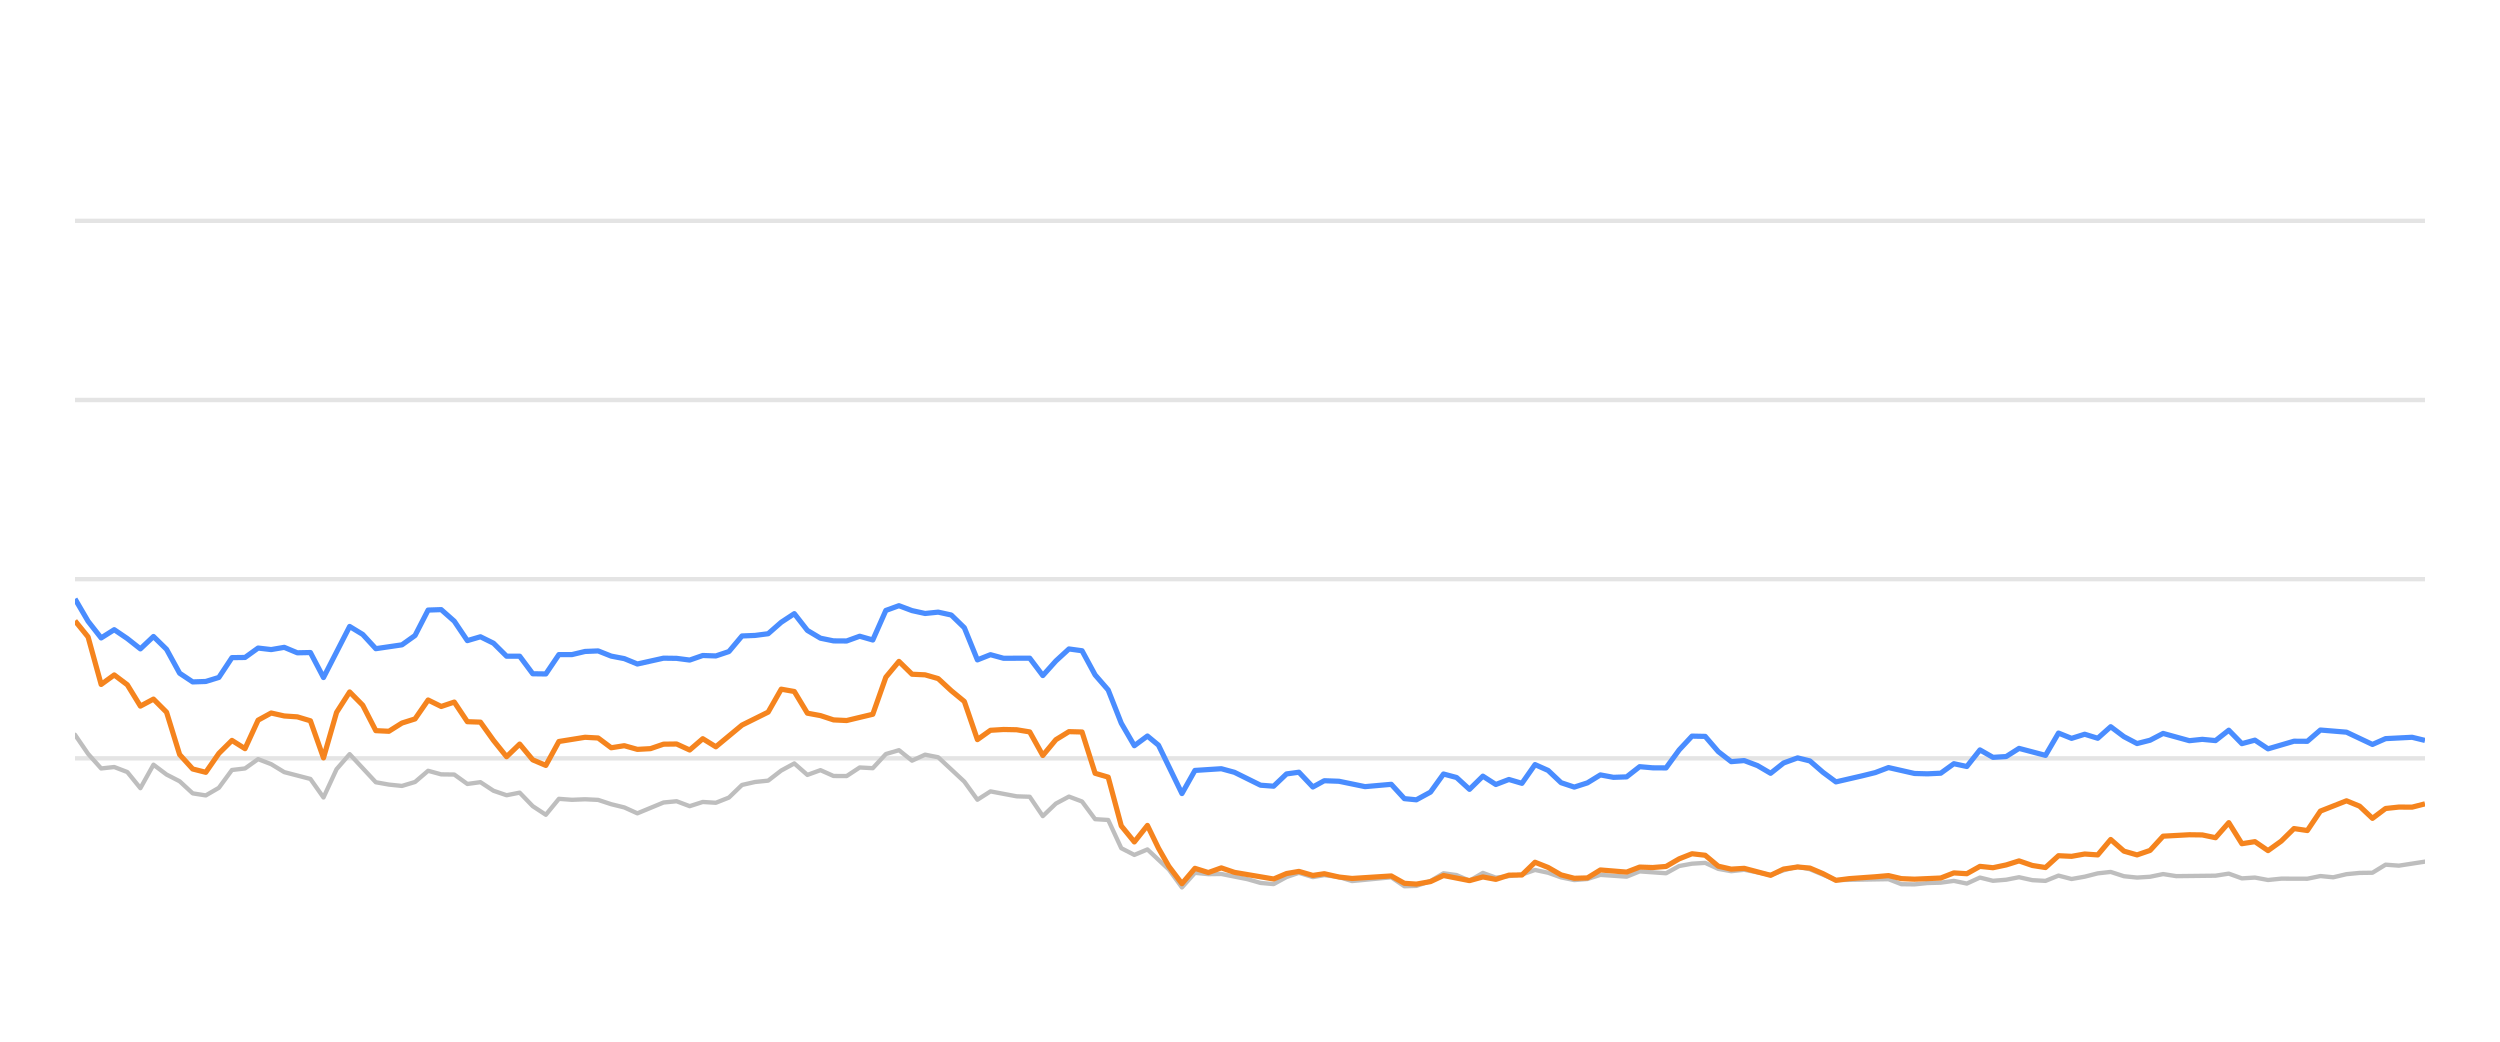
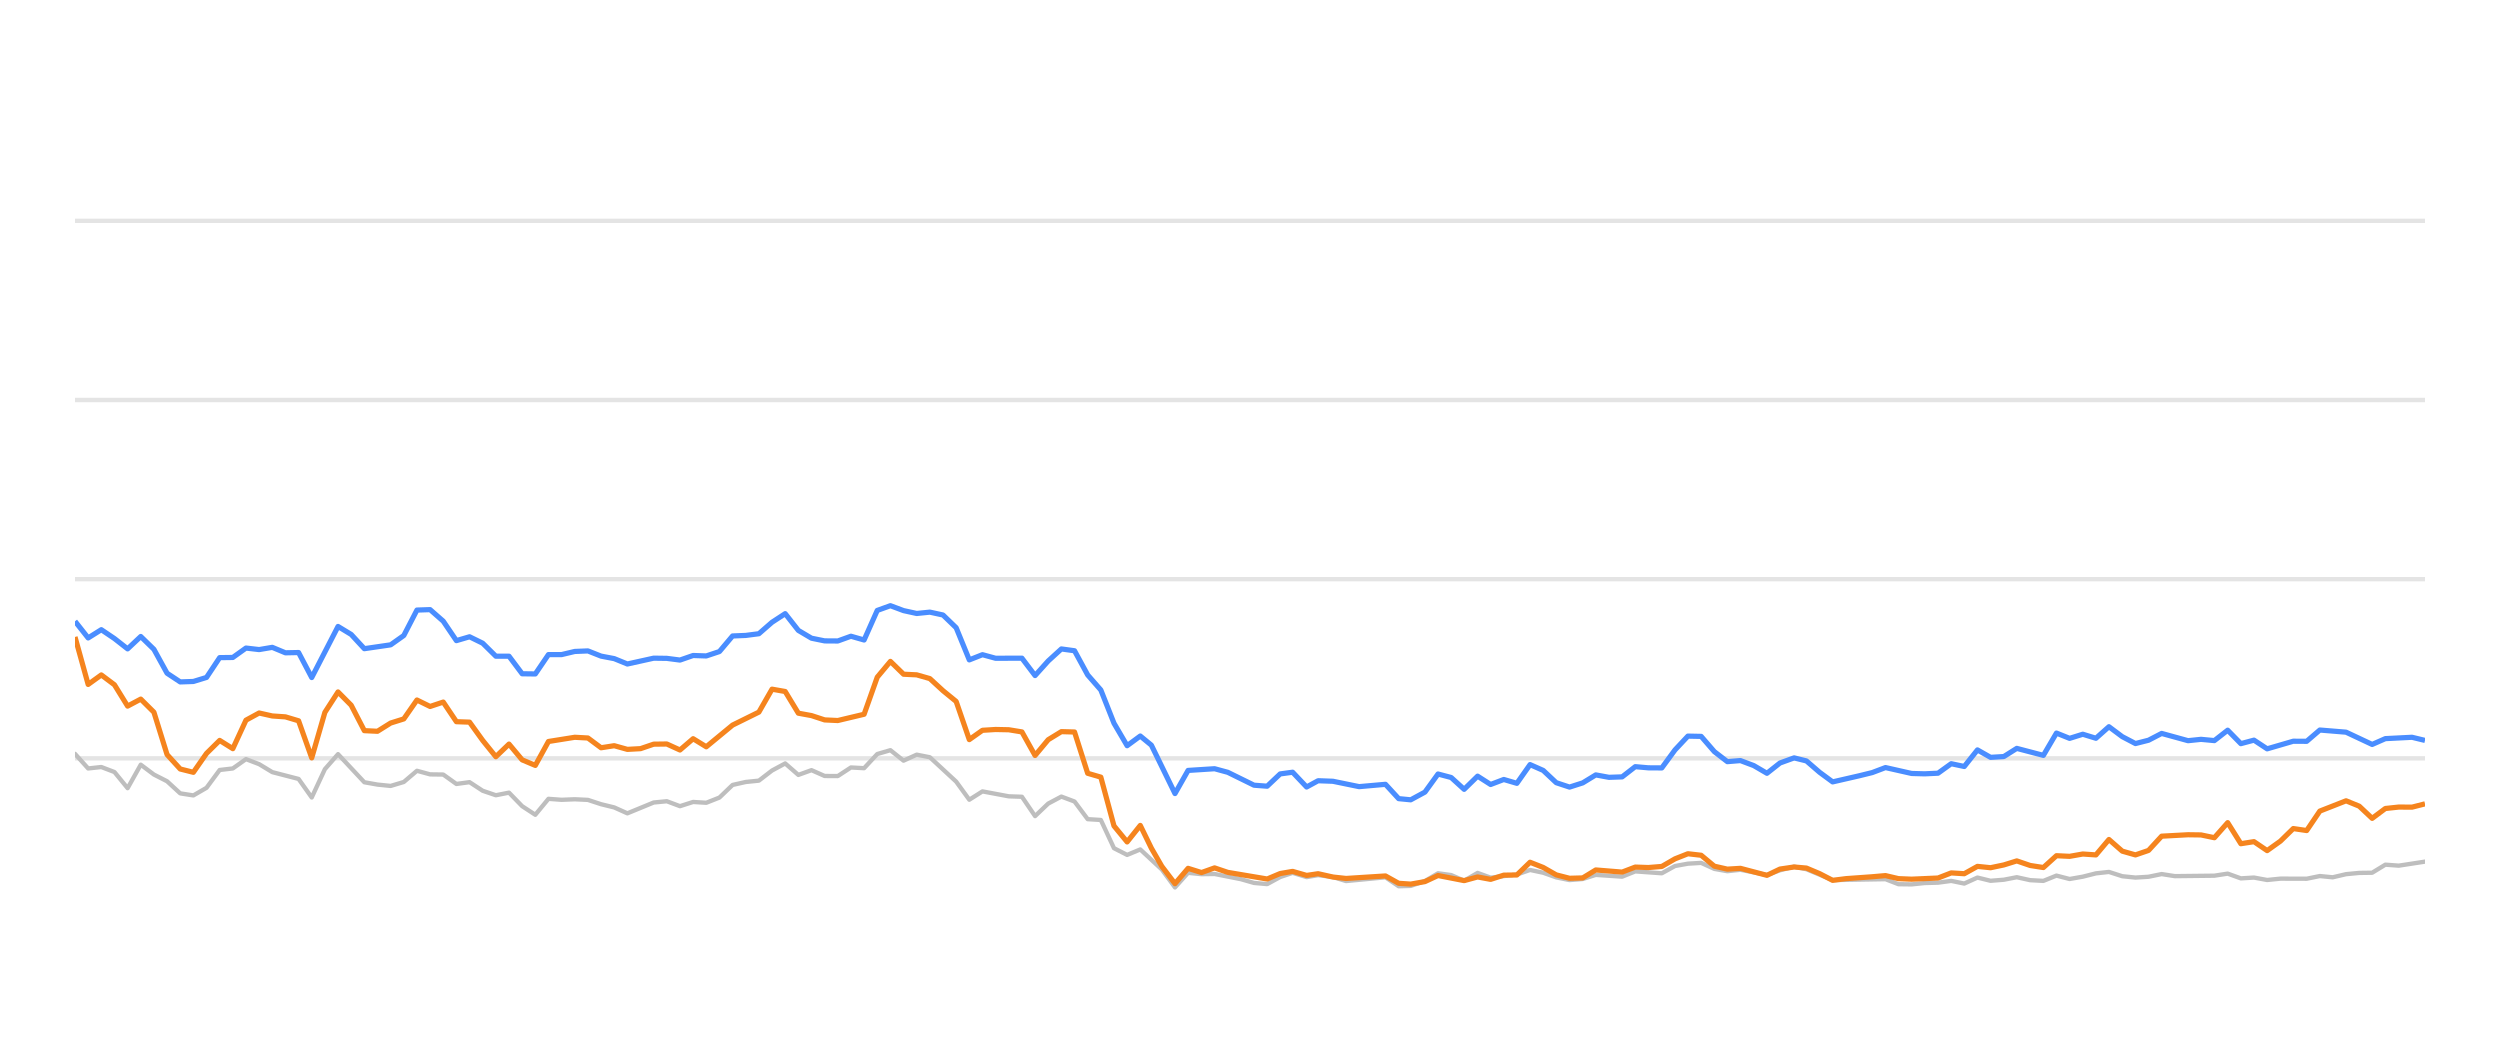
<svg xmlns="http://www.w3.org/2000/svg" width="288pt" height="120pt" viewBox="0 0 288 120" version="1.1">
  <defs>
    <style type="text/css">*{stroke-linejoin: round; stroke-linecap: butt}</style>
  </defs>
  <g id="figure_1">
    <g id="patch_1">
      <path d="M 0 120  L 288 120  L 288 0  L 0 0  L 0 120  z " style="fill: none; opacity: 0" />
    </g>
    <g id="axes_1">
      <g id="patch_2">
        <path d="M 8.64 108  L 279.36 108  L 279.36 4.8  L 8.64 4.8  L 8.64 108  z " style="fill: none" />
      </g>
      <g id="matplotlib.axis_1" />
      <g id="matplotlib.axis_2" />
      <g id="line2d_1">
-         <path d="M 8.64 87.36  L 279.36 87.36  " clip-path="url(#pec585fe203)" style="fill: none; stroke: #b2b2b2; stroke-opacity: 0.35; stroke-width: 0.5; stroke-linecap: square" />
+         <path d="M 8.64 87.36  L 279.36 87.36  " clip-path="url(#pdf050a5459)" style="fill: none; stroke: #b2b2b2; stroke-opacity: 0.35; stroke-width: 0.5; stroke-linecap: square" />
      </g>
      <g id="line2d_2">
-         <path d="M 8.64 66.72  L 279.36 66.72  " clip-path="url(#pec585fe203)" style="fill: none; stroke: #b2b2b2; stroke-opacity: 0.35; stroke-width: 0.5; stroke-linecap: square" />
+         <path d="M 8.64 66.72  L 279.36 66.72  " clip-path="url(#pdf050a5459)" style="fill: none; stroke: #b2b2b2; stroke-opacity: 0.35; stroke-width: 0.5; stroke-linecap: square" />
      </g>
      <g id="line2d_3">
-         <path d="M 8.64 46.08  L 279.36 46.08  " clip-path="url(#pec585fe203)" style="fill: none; stroke: #b2b2b2; stroke-opacity: 0.35; stroke-width: 0.5; stroke-linecap: square" />
+         <path d="M 8.64 46.08  L 279.36 46.08  " clip-path="url(#pdf050a5459)" style="fill: none; stroke: #b2b2b2; stroke-opacity: 0.35; stroke-width: 0.5; stroke-linecap: square" />
      </g>
      <g id="line2d_4">
-         <path d="M 8.64 25.44  L 279.36 25.44  " clip-path="url(#pec585fe203)" style="fill: none; stroke: #b2b2b2; stroke-opacity: 0.35; stroke-width: 0.5; stroke-linecap: square" />
+         <path d="M 8.64 25.44  L 279.36 25.44  " clip-path="url(#pdf050a5459)" style="fill: none; stroke: #b2b2b2; stroke-opacity: 0.35; stroke-width: 0.5; stroke-linecap: square" />
      </g>
      <g id="line2d_5">
-         <path d="M 8.64 84.646  L 10.147 86.844  L 11.653 88.526  L 13.16 88.361  L 14.667 88.939  L 16.173 90.797  L 17.68 88.093  L 19.186 89.228  L 20.693 90.002  L 22.2 91.395  L 23.706 91.632  L 25.213 90.755  L 26.72 88.702  L 28.226 88.526  L 29.733 87.453  L 31.239 88.031  L 32.746 88.949  L 35.759 89.734  L 37.266 91.87  L 38.773 88.609  L 40.279 86.875  L 43.293 90.115  L 44.799 90.384  L 46.306 90.539  L 47.812 90.084  L 49.319 88.794  L 50.826 89.207  L 52.332 89.228  L 53.839 90.312  L 55.346 90.105  L 56.852 91.096  L 58.359 91.612  L 59.866 91.313  L 61.372 92.871  L 62.879 93.862  L 64.385 92.025  L 65.892 92.138  L 67.399 92.076  L 68.905 92.148  L 70.412 92.644  L 71.919 93.015  L 73.425 93.696  L 76.438 92.448  L 77.945 92.303  L 79.452 92.871  L 80.958 92.386  L 82.465 92.479  L 83.972 91.88  L 85.478 90.425  L 86.985 90.084  L 88.492 89.93  L 89.998 88.764  L 91.505 87.948  L 93.011 89.269  L 94.518 88.722  L 96.025 89.393  L 97.531 89.403  L 99.038 88.413  L 100.545 88.495  L 102.051 86.865  L 103.558 86.421  L 105.065 87.628  L 106.571 86.937  L 108.078 87.236  L 111.091 90.043  L 112.598 92.128  L 114.104 91.168  L 117.118 91.736  L 118.624 91.787  L 120.131 94.016  L 121.637 92.572  L 123.144 91.767  L 124.651 92.334  L 126.157 94.367  L 127.664 94.46  L 129.171 97.711  L 130.677 98.485  L 132.184 97.855  L 134.653 100.167  L 136.159 102.231  L 137.659 100.549  L 139.2 100.704  L 140.694 100.683  L 143.713 101.282  L 145.214 101.715  L 146.721 101.849  L 148.209 101.034  L 149.636 100.549  L 151.24 101.044  L 152.557 100.817  L 154.25 101.034  L 155.755 101.498  L 160.274 101.065  L 161.785 102.097  L 163.165 102.056  L 164.793 101.498  L 166.293 100.601  L 167.797 100.807  L 169.286 101.457  L 170.827 100.559  L 172.318 101.106  L 175.326 100.745  L 176.836 100.219  L 178.342 100.539  L 179.837 101.075  L 181.358 101.385  L 182.869 101.261  L 184.366 100.786  L 187.385 100.993  L 188.889 100.384  L 191.929 100.601  L 193.44 99.765  L 194.92 99.496  L 196.438 99.403  L 197.945 100.095  L 199.437 100.363  L 200.935 100.198  L 203.974 100.797  L 205.467 100.26  L 207.086 99.837  L 208.499 100.136  L 211.499 101.385  L 217.554 101.282  L 219.041 101.86  L 220.549 101.88  L 222.043 101.725  L 223.572 101.684  L 225.083 101.478  L 226.58 101.787  L 228.089 101.096  L 229.59 101.467  L 231.111 101.344  L 232.594 101.055  L 234.128 101.395  L 235.642 101.478  L 237.139 100.869  L 238.645 101.261  L 240.158 100.993  L 241.661 100.611  L 243.152 100.446  L 244.678 100.941  L 246.188 101.096  L 247.688 101.003  L 249.19 100.693  L 250.703 100.931  L 255.232 100.879  L 256.755 100.642  L 258.265 101.189  L 259.768 101.096  L 261.277 101.375  L 262.8 101.22  L 265.805 101.23  L 267.311 100.92  L 268.785 101.065  L 270.318 100.704  L 271.825 100.559  L 273.307 100.539  L 274.819 99.61  L 276.356 99.723  L 279.36 99.259  L 279.36 99.259  " clip-path="url(#pec585fe203)" style="fill: none; stroke: #bebebe; stroke-width: 0.5; stroke-linecap: round" />
+         <path d="M 8.64 86.844  L 10.155 88.526  L 11.67 88.361  L 13.185 88.939  L 14.7 90.797  L 16.215 88.093  L 17.73 89.228  L 19.245 90.002  L 20.761 91.395  L 22.276 91.632  L 23.791 90.755  L 25.306 88.702  L 26.821 88.526  L 28.336 87.453  L 29.851 88.031  L 31.366 88.949  L 34.396 89.734  L 35.911 91.87  L 37.426 88.609  L 38.941 86.875  L 41.971 90.115  L 43.486 90.384  L 45.002 90.539  L 46.517 90.084  L 48.032 88.794  L 49.547 89.207  L 51.062 89.228  L 52.577 90.312  L 54.092 90.105  L 55.607 91.096  L 57.122 91.612  L 58.637 91.313  L 60.152 92.871  L 61.667 93.862  L 63.182 92.025  L 64.697 92.138  L 66.212 92.076  L 67.728 92.148  L 69.243 92.644  L 70.758 93.015  L 72.273 93.696  L 75.303 92.448  L 76.818 92.303  L 78.333 92.871  L 79.848 92.386  L 81.363 92.479  L 82.878 91.88  L 84.393 90.425  L 85.908 90.084  L 87.423 89.93  L 88.938 88.764  L 90.454 87.948  L 91.969 89.269  L 93.484 88.722  L 94.999 89.393  L 96.514 89.403  L 98.029 88.413  L 99.544 88.495  L 101.059 86.865  L 102.574 86.421  L 104.089 87.628  L 105.604 86.937  L 107.119 87.236  L 110.149 90.043  L 111.664 92.128  L 113.179 91.168  L 116.21 91.736  L 117.725 91.787  L 119.24 94.016  L 120.755 92.572  L 122.27 91.767  L 123.785 92.334  L 125.3 94.367  L 126.815 94.46  L 128.33 97.711  L 129.845 98.485  L 131.36 97.855  L 133.843 100.167  L 135.358 102.231  L 136.866 100.549  L 138.416 100.704  L 139.918 100.683  L 142.954 101.282  L 144.464 101.715  L 145.978 101.849  L 147.475 101.034  L 148.91 100.549  L 150.523 101.044  L 151.847 100.817  L 153.55 101.034  L 155.063 101.498  L 159.608 101.065  L 161.127 102.097  L 162.515 102.056  L 164.152 101.498  L 165.66 100.601  L 167.173 100.807  L 168.67 101.457  L 170.219 100.559  L 171.719 101.106  L 174.744 100.745  L 176.262 100.219  L 177.777 100.539  L 179.28 101.075  L 180.81 101.385  L 182.329 101.261  L 183.835 100.786  L 186.87 100.993  L 188.382 100.384  L 191.44 100.601  L 192.959 99.765  L 194.447 99.496  L 195.974 99.403  L 197.49 100.095  L 198.99 100.363  L 200.496 100.198  L 203.552 100.797  L 205.053 100.26  L 206.681 99.837  L 208.102 100.136  L 211.12 101.385  L 217.208 101.282  L 218.703 101.86  L 220.22 101.88  L 221.722 101.725  L 223.26 101.684  L 224.779 101.478  L 226.284 101.787  L 227.802 101.096  L 229.312 101.467  L 230.841 101.344  L 232.333 101.055  L 233.875 101.395  L 235.398 101.478  L 236.903 100.869  L 238.417 101.261  L 239.939 100.993  L 241.451 100.611  L 242.949 100.446  L 244.484 100.941  L 246.003 101.096  L 247.511 101.003  L 249.022 100.693  L 250.543 100.931  L 255.097 100.879  L 256.629 100.642  L 258.147 101.189  L 259.658 101.096  L 261.176 101.375  L 262.707 101.22  L 265.729 101.23  L 267.244 100.92  L 268.726 101.065  L 270.267 100.704  L 271.783 100.559  L 273.273 100.539  L 274.793 99.61  L 276.339 99.723  L 279.36 99.259  L 279.36 99.259  " clip-path="url(#pdf050a5459)" style="fill: none; stroke: #bebebe; stroke-width: 0.5; stroke-linecap: round" />
      </g>
      <g id="line2d_6">
-         <path d="M 8.64 68.99  L 10.147 71.57  L 11.653 73.49  L 13.16 72.54  L 14.667 73.562  L 16.173 74.749  L 17.68 73.325  L 19.186 74.801  L 20.693 77.556  L 22.2 78.557  L 23.706 78.505  L 25.213 78.041  L 26.72 75.76  L 28.226 75.74  L 29.733 74.656  L 31.239 74.832  L 32.746 74.574  L 34.253 75.203  L 35.759 75.172  L 37.266 78.051  L 40.279 72.169  L 41.786 73.087  L 43.293 74.728  L 46.306 74.285  L 47.812 73.211  L 49.319 70.28  L 50.826 70.229  L 52.332 71.56  L 53.839 73.8  L 55.346 73.356  L 56.852 74.099  L 58.359 75.595  L 59.866 75.595  L 61.372 77.618  L 62.879 77.639  L 64.385 75.409  L 65.892 75.409  L 67.399 75.048  L 68.905 74.986  L 70.412 75.585  L 71.919 75.874  L 73.425 76.493  L 76.438 75.822  L 77.945 75.843  L 79.452 76.039  L 80.958 75.513  L 82.465 75.564  L 83.972 75.059  L 85.478 73.263  L 86.985 73.201  L 88.492 73.005  L 89.998 71.684  L 91.505 70.693  L 93.011 72.623  L 94.518 73.521  L 96.025 73.83  L 97.531 73.841  L 99.038 73.294  L 100.545 73.727  L 102.051 70.322  L 103.558 69.775  L 105.065 70.342  L 106.571 70.673  L 108.078 70.518  L 109.584 70.848  L 111.091 72.313  L 112.598 76.018  L 114.104 75.42  L 115.611 75.833  L 118.624 75.822  L 120.131 77.824  L 121.637 76.142  L 123.144 74.759  L 124.651 74.966  L 126.157 77.752  L 127.664 79.486  L 129.171 83.315  L 130.677 85.905  L 132.184 84.79  L 133.456 85.843  L 136.159 91.416  L 137.659 88.753  L 140.694 88.557  L 142.21 88.97  L 145.214 90.456  L 146.721 90.57  L 148.209 89.156  L 149.636 88.96  L 151.24 90.662  L 152.557 89.94  L 154.25 90.002  L 157.253 90.621  L 160.274 90.353  L 161.785 92.004  L 163.165 92.138  L 164.793 91.251  L 166.293 89.166  L 167.797 89.568  L 169.286 90.931  L 170.827 89.414  L 172.318 90.373  L 173.828 89.796  L 175.326 90.239  L 176.836 88.082  L 178.342 88.753  L 179.837 90.167  L 181.358 90.673  L 182.869 90.188  L 184.366 89.269  L 185.872 89.548  L 187.385 89.496  L 188.889 88.32  L 190.393 88.454  L 191.929 88.464  L 193.44 86.39  L 194.92 84.801  L 196.438 84.832  L 197.945 86.586  L 199.437 87.742  L 200.935 87.618  L 202.464 88.196  L 203.974 89.083  L 205.467 87.897  L 207.086 87.308  L 208.499 87.659  L 210.007 88.97  L 211.499 90.074  L 214.537 89.372  L 216.035 89.001  L 217.554 88.423  L 220.549 89.104  L 222.043 89.145  L 223.572 89.073  L 225.083 87.979  L 226.58 88.299  L 228.089 86.39  L 229.59 87.246  L 231.111 87.154  L 232.594 86.214  L 235.642 87.019  L 237.139 84.45  L 238.645 85.059  L 240.158 84.584  L 241.661 85.048  L 243.152 83.717  L 244.678 84.863  L 246.188 85.657  L 247.688 85.275  L 249.19 84.491  L 252.214 85.327  L 253.702 85.172  L 255.232 85.317  L 256.755 84.12  L 258.265 85.668  L 259.768 85.265  L 261.277 86.266  L 264.268 85.389  L 265.805 85.399  L 267.311 84.099  L 270.318 84.347  L 273.307 85.76  L 274.819 85.09  L 277.874 84.935  L 279.36 85.296  L 279.36 85.296  " clip-path="url(#pec585fe203)" style="fill: none; stroke: #4a8dff; stroke-width: 0.6" />
+         <path d="M 8.64 71.57  L 10.155 73.49  L 11.67 72.54  L 13.185 73.562  L 14.7 74.749  L 16.215 73.325  L 17.73 74.801  L 19.245 77.556  L 20.761 78.557  L 22.276 78.505  L 23.791 78.041  L 25.306 75.76  L 26.821 75.74  L 28.336 74.656  L 29.851 74.832  L 31.366 74.574  L 32.881 75.203  L 34.396 75.172  L 35.911 78.051  L 38.941 72.169  L 40.456 73.087  L 41.971 74.728  L 45.002 74.285  L 46.517 73.211  L 48.032 70.28  L 49.547 70.229  L 51.062 71.56  L 52.577 73.8  L 54.092 73.356  L 55.607 74.099  L 57.122 75.595  L 58.637 75.595  L 60.152 77.618  L 61.667 77.639  L 63.182 75.409  L 64.697 75.409  L 66.212 75.048  L 67.728 74.986  L 69.243 75.585  L 70.758 75.874  L 72.273 76.493  L 75.303 75.822  L 76.818 75.843  L 78.333 76.039  L 79.848 75.513  L 81.363 75.564  L 82.878 75.059  L 84.393 73.263  L 85.908 73.201  L 87.423 73.005  L 88.938 71.684  L 90.454 70.693  L 91.969 72.623  L 93.484 73.521  L 94.999 73.83  L 96.514 73.841  L 98.029 73.294  L 99.544 73.727  L 101.059 70.322  L 102.574 69.775  L 104.089 70.342  L 105.604 70.673  L 107.119 70.518  L 108.634 70.848  L 110.149 72.313  L 111.664 76.018  L 113.179 75.42  L 114.695 75.833  L 117.725 75.822  L 119.24 77.824  L 120.755 76.142  L 122.27 74.759  L 123.785 74.966  L 125.3 77.752  L 126.815 79.486  L 128.33 83.315  L 129.845 85.905  L 131.36 84.79  L 132.639 85.843  L 135.358 91.416  L 136.866 88.753  L 139.918 88.557  L 141.442 88.97  L 144.464 90.456  L 145.978 90.57  L 147.475 89.156  L 148.91 88.96  L 150.523 90.662  L 151.847 89.94  L 153.55 90.002  L 156.57 90.621  L 159.608 90.353  L 161.127 92.004  L 162.515 92.138  L 164.152 91.251  L 165.66 89.166  L 167.173 89.568  L 168.67 90.931  L 170.219 89.414  L 171.719 90.373  L 173.237 89.796  L 174.744 90.239  L 176.262 88.082  L 177.777 88.753  L 179.28 90.167  L 180.81 90.673  L 182.329 90.188  L 183.835 89.269  L 185.349 89.548  L 186.87 89.496  L 188.382 88.32  L 189.895 88.454  L 191.44 88.464  L 192.959 86.39  L 194.447 84.801  L 195.974 84.832  L 197.49 86.586  L 198.99 87.742  L 200.496 87.618  L 202.034 88.196  L 203.552 89.083  L 205.053 87.897  L 206.681 87.308  L 208.102 87.659  L 209.619 88.97  L 211.12 90.074  L 214.175 89.372  L 215.68 89.001  L 217.208 88.423  L 220.22 89.104  L 221.722 89.145  L 223.26 89.073  L 224.779 87.979  L 226.284 88.299  L 227.802 86.39  L 229.312 87.246  L 230.841 87.154  L 232.333 86.214  L 235.398 87.019  L 236.903 84.45  L 238.417 85.059  L 239.939 84.584  L 241.451 85.048  L 242.949 83.717  L 244.484 84.863  L 246.003 85.657  L 247.511 85.275  L 249.022 84.491  L 252.062 85.327  L 253.559 85.172  L 255.097 85.317  L 256.629 84.12  L 258.147 85.668  L 259.658 85.265  L 261.176 86.266  L 264.184 85.389  L 265.729 85.399  L 267.244 84.099  L 270.267 84.347  L 273.273 85.76  L 274.793 85.09  L 277.866 84.935  L 279.36 85.296  L 279.36 85.296  " clip-path="url(#pdf050a5459)" style="fill: none; stroke: #4a8dff; stroke-width: 0.6" />
      </g>
      <g id="line2d_7">
-         <path d="M 8.64 71.519  L 10.147 73.376  L 11.653 78.846  L 13.16 77.752  L 14.667 78.887  L 16.173 81.343  L 17.68 80.538  L 19.186 82.045  L 20.693 86.927  L 22.2 88.588  L 23.706 88.97  L 25.213 86.792  L 26.72 85.296  L 28.226 86.245  L 29.733 82.964  L 31.239 82.138  L 32.746 82.479  L 34.253 82.582  L 35.759 83.036  L 37.266 87.308  L 38.773 82.066  L 40.279 79.713  L 41.786 81.24  L 43.293 84.171  L 44.799 84.243  L 46.306 83.294  L 47.812 82.819  L 49.319 80.642  L 50.826 81.385  L 52.332 80.879  L 53.839 83.139  L 55.346 83.191  L 56.852 85.296  L 58.359 87.174  L 59.866 85.719  L 61.372 87.535  L 62.879 88.175  L 64.385 85.42  L 67.399 84.935  L 68.905 85.017  L 70.412 86.142  L 71.919 85.905  L 73.425 86.328  L 74.932 86.245  L 76.438 85.729  L 77.945 85.709  L 79.452 86.4  L 80.958 85.1  L 82.465 86.029  L 85.478 83.531  L 88.492 82.035  L 89.998 79.393  L 91.505 79.661  L 93.011 82.159  L 94.518 82.437  L 96.025 82.933  L 97.531 83.005  L 100.545 82.283  L 102.051 78.01  L 103.558 76.194  L 105.065 77.67  L 106.571 77.742  L 108.078 78.175  L 109.584 79.568  L 111.091 80.807  L 112.598 85.203  L 114.104 84.13  L 115.611 84.037  L 117.118 84.068  L 118.624 84.316  L 120.131 87.03  L 121.637 85.213  L 123.144 84.285  L 124.651 84.326  L 126.157 89.083  L 127.664 89.527  L 129.171 95.141  L 130.677 96.989  L 132.184 95.09  L 133.456 97.711  L 134.653 99.806  L 136.159 101.798  L 137.659 100.033  L 139.2 100.518  L 140.694 99.981  L 142.21 100.497  L 146.721 101.261  L 148.209 100.632  L 149.636 100.384  L 151.24 100.848  L 152.557 100.652  L 154.25 101.034  L 155.755 101.199  L 160.274 100.91  L 161.785 101.756  L 163.165 101.849  L 164.793 101.56  L 166.293 100.859  L 169.286 101.447  L 170.827 101.024  L 172.318 101.302  L 173.828 100.817  L 175.326 100.797  L 176.836 99.331  L 178.342 99.93  L 179.837 100.786  L 181.358 101.178  L 182.869 101.137  L 184.366 100.219  L 187.385 100.466  L 188.889 99.888  L 190.393 99.94  L 191.929 99.816  L 193.44 98.939  L 194.92 98.351  L 196.438 98.526  L 197.945 99.785  L 199.437 100.126  L 200.935 100.033  L 203.974 100.838  L 205.467 100.116  L 207.086 99.878  L 208.499 100.002  L 210.007 100.642  L 211.499 101.416  L 213.026 101.22  L 216.035 101.003  L 217.554 100.869  L 219.041 101.22  L 220.549 101.282  L 223.572 101.148  L 225.083 100.559  L 226.58 100.652  L 228.089 99.806  L 229.59 99.961  L 231.111 99.641  L 232.594 99.176  L 234.128 99.703  L 235.642 99.94  L 237.139 98.578  L 238.645 98.65  L 240.158 98.382  L 241.661 98.485  L 243.152 96.71  L 244.678 98.052  L 246.188 98.485  L 247.688 97.969  L 249.19 96.328  L 252.214 96.163  L 253.702 96.184  L 255.232 96.504  L 256.755 94.77  L 258.265 97.195  L 259.768 96.958  L 261.277 97.99  L 262.8 96.896  L 264.268 95.451  L 265.805 95.678  L 267.311 93.438  L 270.318 92.252  L 271.825 92.871  L 273.307 94.274  L 274.819 93.139  L 276.356 92.974  L 277.874 92.984  L 279.36 92.603  L 279.36 92.603  " clip-path="url(#pec585fe203)" style="fill: none; stroke: #f5841e; stroke-width: 0.6" />
+         <path d="M 8.64 73.376  L 10.155 78.846  L 11.67 77.752  L 13.185 78.887  L 14.7 81.343  L 16.215 80.538  L 17.73 82.045  L 19.245 86.927  L 20.761 88.588  L 22.276 88.97  L 23.791 86.792  L 25.306 85.296  L 26.821 86.245  L 28.336 82.964  L 29.851 82.138  L 31.366 82.479  L 32.881 82.582  L 34.396 83.036  L 35.911 87.308  L 37.426 82.066  L 38.941 79.713  L 40.456 81.24  L 41.971 84.171  L 43.486 84.243  L 45.002 83.294  L 46.517 82.819  L 48.032 80.642  L 49.547 81.385  L 51.062 80.879  L 52.577 83.139  L 54.092 83.191  L 55.607 85.296  L 57.122 87.174  L 58.637 85.719  L 60.152 87.535  L 61.667 88.175  L 63.182 85.42  L 66.212 84.935  L 67.728 85.017  L 69.243 86.142  L 70.758 85.905  L 72.273 86.328  L 73.788 86.245  L 75.303 85.729  L 76.818 85.709  L 78.333 86.4  L 79.848 85.1  L 81.363 86.029  L 84.393 83.531  L 87.423 82.035  L 88.938 79.393  L 90.454 79.661  L 91.969 82.159  L 93.484 82.437  L 94.999 82.933  L 96.514 83.005  L 99.544 82.283  L 101.059 78.01  L 102.574 76.194  L 104.089 77.67  L 105.604 77.742  L 107.119 78.175  L 108.634 79.568  L 110.149 80.807  L 111.664 85.203  L 113.179 84.13  L 114.695 84.037  L 116.21 84.068  L 117.725 84.316  L 119.24 87.03  L 120.755 85.213  L 122.27 84.285  L 123.785 84.326  L 125.3 89.083  L 126.815 89.527  L 128.33 95.141  L 129.845 96.989  L 131.36 95.09  L 132.639 97.711  L 133.843 99.806  L 135.358 101.798  L 136.866 100.033  L 138.416 100.518  L 139.918 99.981  L 141.442 100.497  L 145.978 101.261  L 147.475 100.632  L 148.91 100.384  L 150.523 100.848  L 151.847 100.652  L 153.55 101.034  L 155.063 101.199  L 159.608 100.91  L 161.127 101.756  L 162.515 101.849  L 164.152 101.56  L 165.66 100.859  L 168.67 101.447  L 170.219 101.024  L 171.719 101.302  L 173.237 100.817  L 174.744 100.797  L 176.262 99.331  L 177.777 99.93  L 179.28 100.786  L 180.81 101.178  L 182.329 101.137  L 183.835 100.219  L 186.87 100.466  L 188.382 99.888  L 189.895 99.94  L 191.44 99.816  L 192.959 98.939  L 194.447 98.351  L 195.974 98.526  L 197.49 99.785  L 198.99 100.126  L 200.496 100.033  L 203.552 100.838  L 205.053 100.116  L 206.681 99.878  L 208.102 100.002  L 209.619 100.642  L 211.12 101.416  L 212.655 101.22  L 215.68 101.003  L 217.208 100.869  L 218.703 101.22  L 220.22 101.282  L 223.26 101.148  L 224.779 100.559  L 226.284 100.652  L 227.802 99.806  L 229.312 99.961  L 230.841 99.641  L 232.333 99.176  L 233.875 99.703  L 235.398 99.94  L 236.903 98.578  L 238.417 98.65  L 239.939 98.382  L 241.451 98.485  L 242.949 96.71  L 244.484 98.052  L 246.003 98.485  L 247.511 97.969  L 249.022 96.328  L 252.062 96.163  L 253.559 96.184  L 255.097 96.504  L 256.629 94.77  L 258.147 97.195  L 259.658 96.958  L 261.176 97.99  L 262.707 96.896  L 264.184 95.451  L 265.729 95.678  L 267.244 93.438  L 270.267 92.252  L 271.783 92.871  L 273.273 94.274  L 274.793 93.139  L 276.339 92.974  L 277.866 92.984  L 279.36 92.603  L 279.36 92.603  " clip-path="url(#pdf050a5459)" style="fill: none; stroke: #f5841e; stroke-width: 0.6" />
      </g>
    </g>
  </g>
  <defs>
-     <clipPath id="pec585fe203">
+     <clipPath id="pdf050a5459">
      <rect x="8.64" y="4.8" width="270.72" height="103.2" />
    </clipPath>
  </defs>
</svg>
